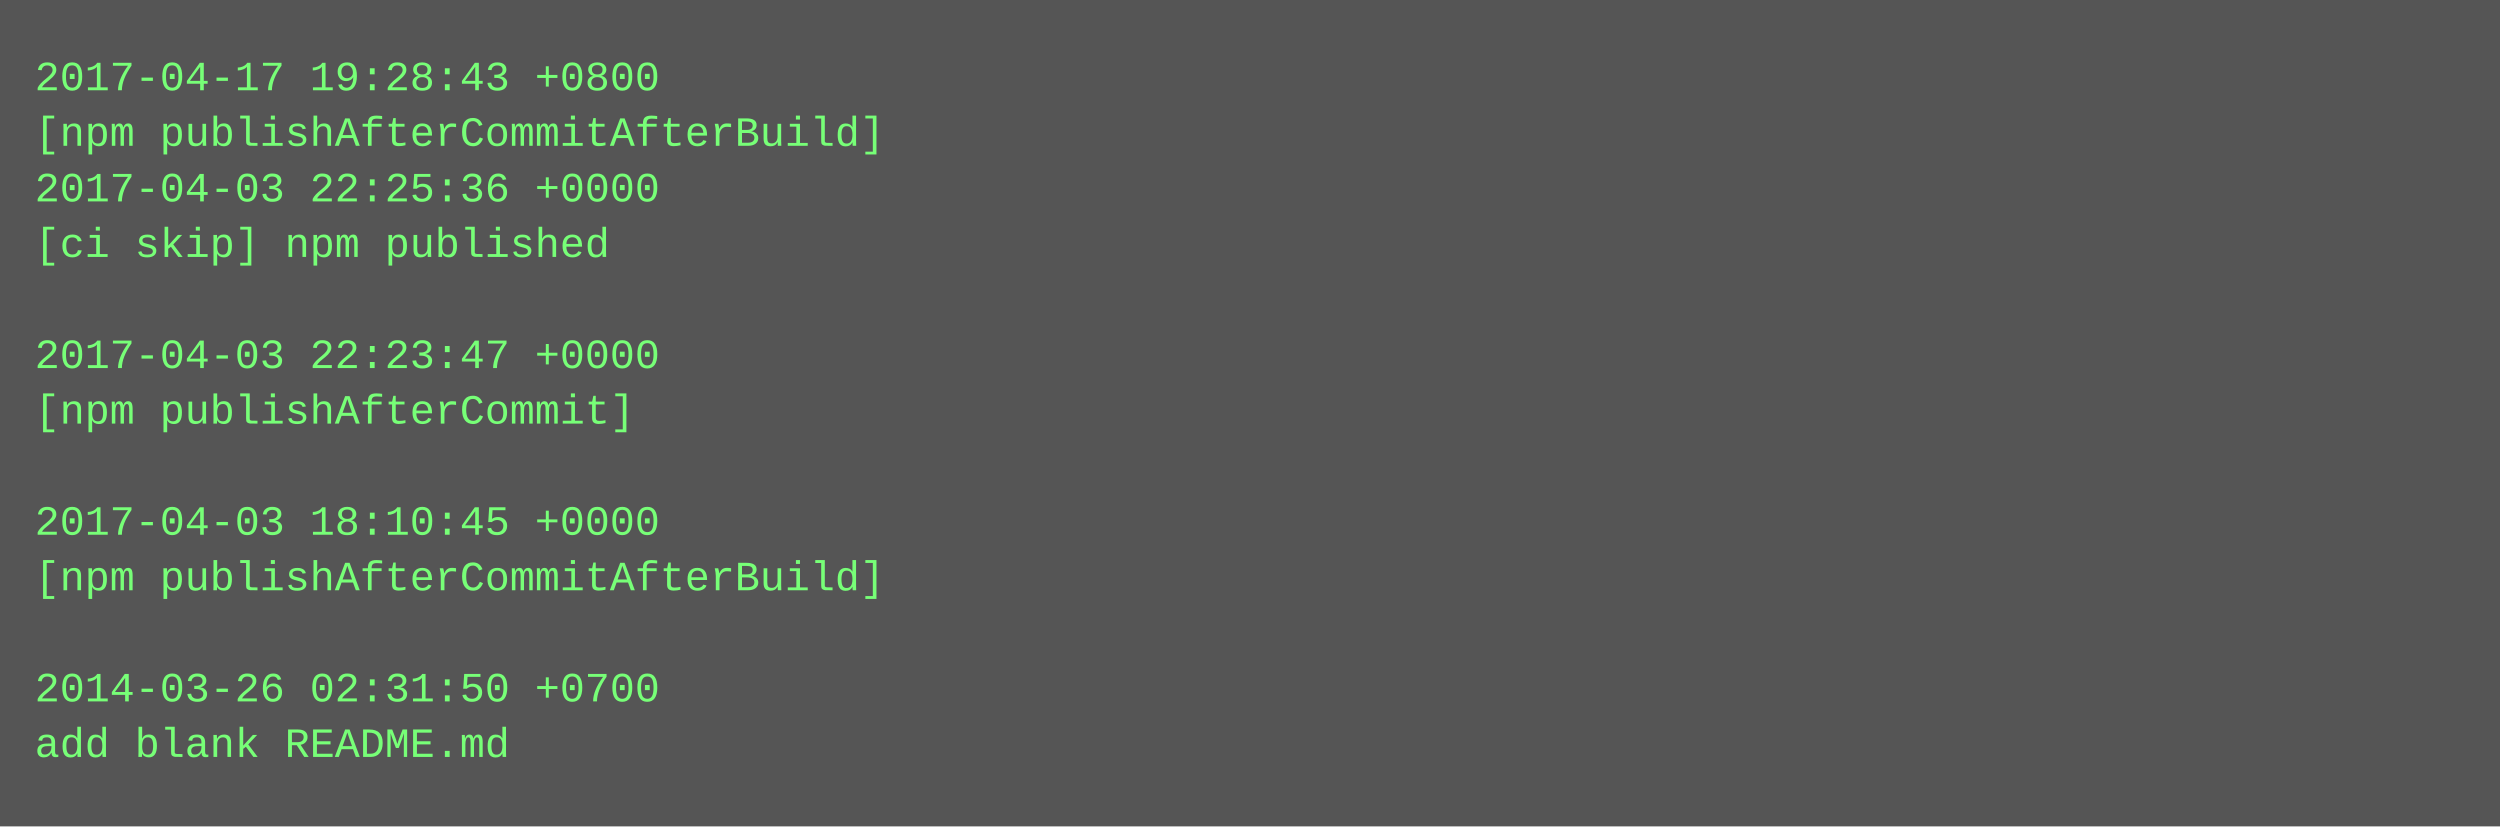
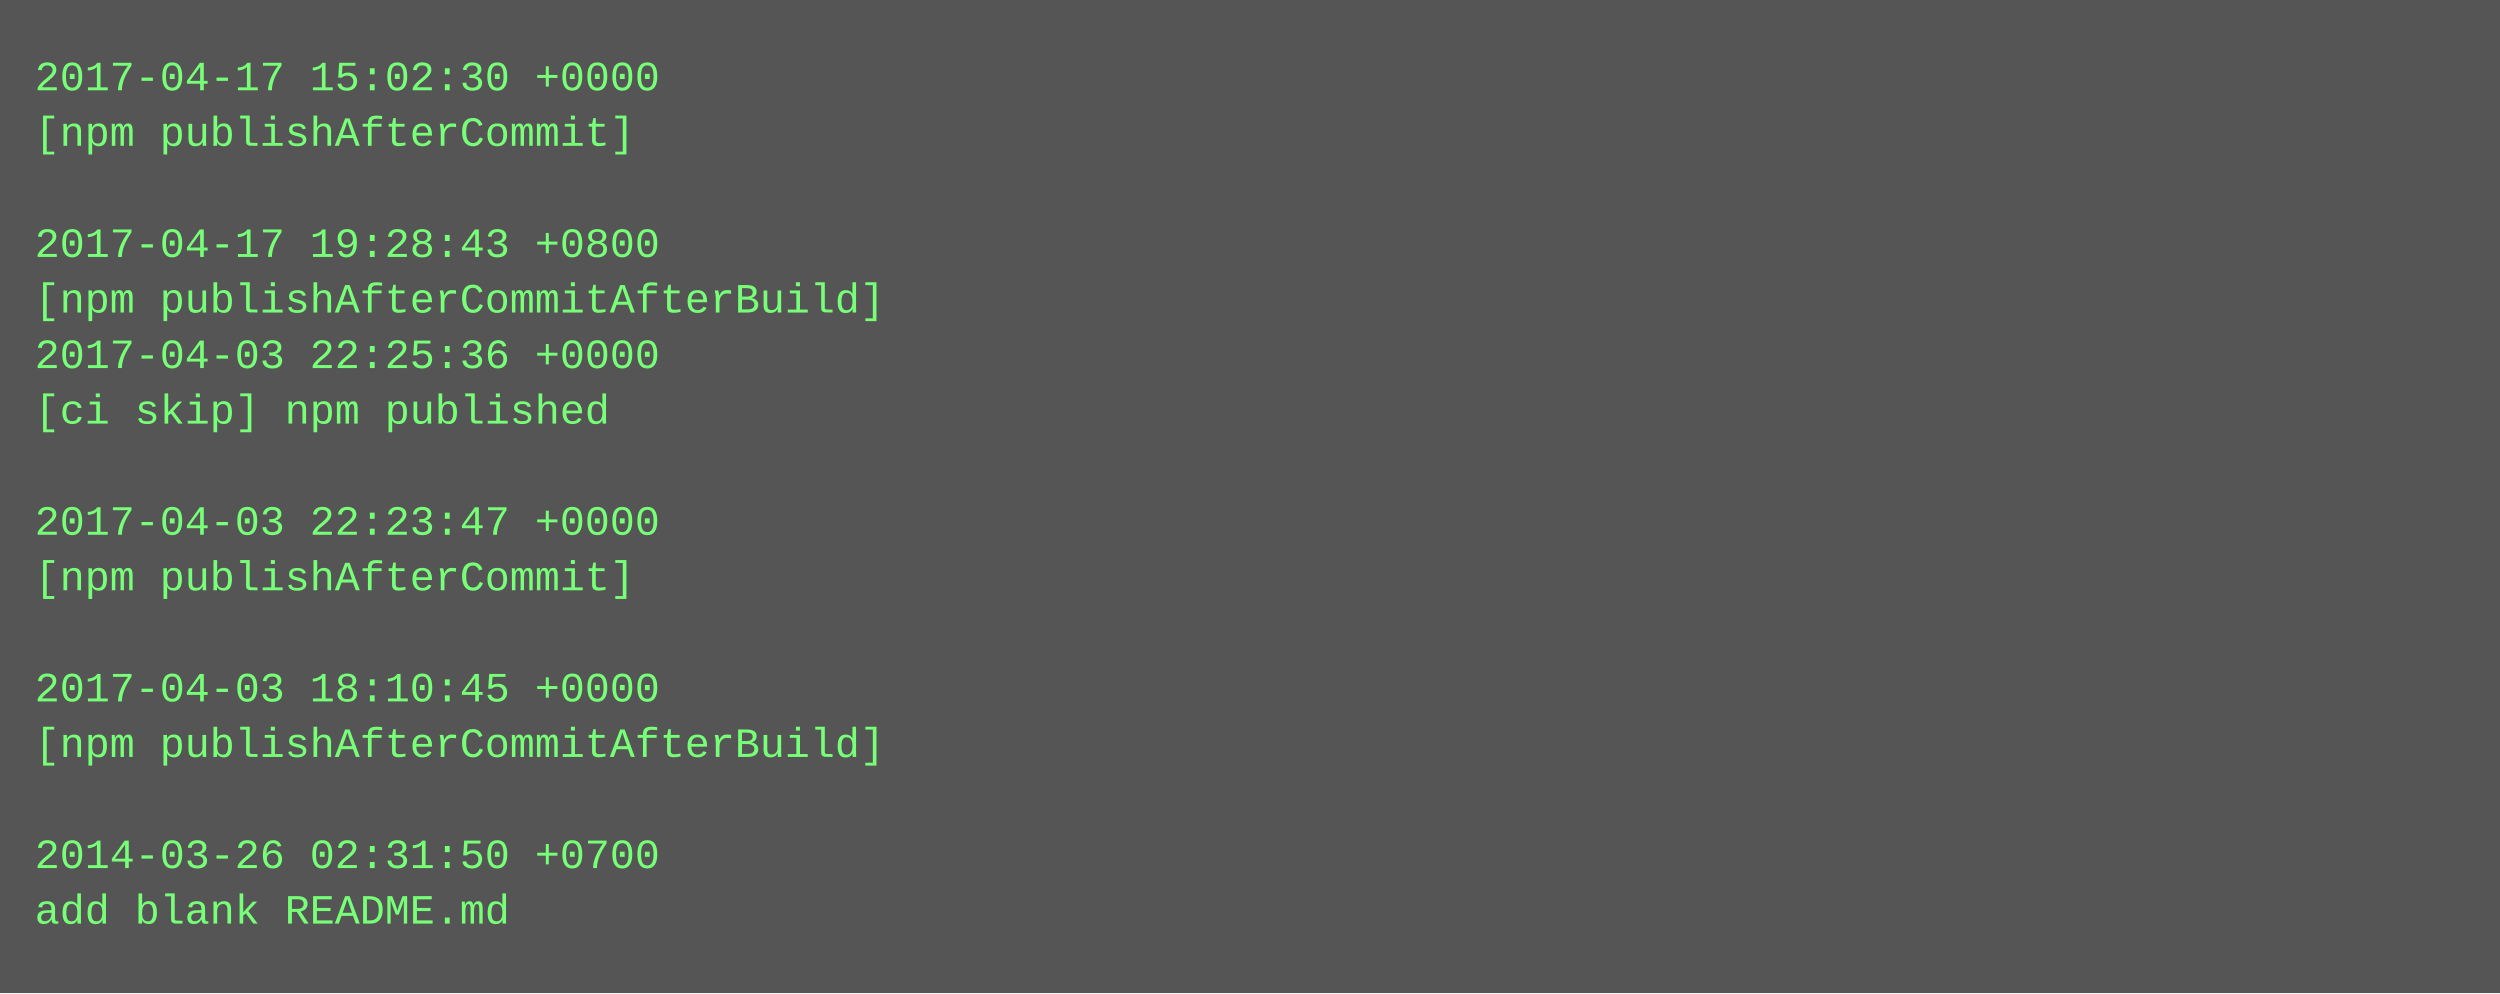
- <svg xmlns="http://www.w3.org/2000/svg" height="238" width="720">
-   <rect height="238" fill="#555" width="720" />
+ <svg xmlns="http://www.w3.org/2000/svg" height="286" width="720">
+   <rect height="286" fill="#555" width="720" />
  <text fill="#7f7" font-family="Courier New" font-size="12" xml:space="preserve">
-     <tspan x="10" y="26">2017-04-17 19:28:43 +0800</tspan>
-     <tspan x="10" y="42">[npm publishAfterCommitAfterBuild]</tspan>
-     <tspan x="10" y="58">2017-04-03 22:25:36 +0000</tspan>
-     <tspan x="10" y="74">[ci skip] npm published</tspan>
-     <tspan x="10" y="90" />
-     <tspan x="10" y="106">2017-04-03 22:23:47 +0000</tspan>
-     <tspan x="10" y="122">[npm publishAfterCommit]</tspan>
+     <tspan x="10" y="26">2017-04-17 15:02:30 +0000</tspan>
+     <tspan x="10" y="42">[npm publishAfterCommit]</tspan>
+     <tspan x="10" y="58" />
+     <tspan x="10" y="74">2017-04-17 19:28:43 +0800</tspan>
+     <tspan x="10" y="90">[npm publishAfterCommitAfterBuild]</tspan>
+     <tspan x="10" y="106">2017-04-03 22:25:36 +0000</tspan>
+     <tspan x="10" y="122">[ci skip] npm published</tspan>
    <tspan x="10" y="138" />
-     <tspan x="10" y="154">2017-04-03 18:10:45 +0000</tspan>
-     <tspan x="10" y="170">[npm publishAfterCommitAfterBuild]</tspan>
+     <tspan x="10" y="154">2017-04-03 22:23:47 +0000</tspan>
+     <tspan x="10" y="170">[npm publishAfterCommit]</tspan>
    <tspan x="10" y="186" />
-     <tspan x="10" y="202">2014-03-26 02:31:50 +0700</tspan>
-     <tspan x="10" y="218">add blank README.md</tspan>
+     <tspan x="10" y="202">2017-04-03 18:10:45 +0000</tspan>
+     <tspan x="10" y="218">[npm publishAfterCommitAfterBuild]</tspan>
+     <tspan x="10" y="234" />
+     <tspan x="10" y="250">2014-03-26 02:31:50 +0700</tspan>
+     <tspan x="10" y="266">add blank README.md</tspan>
  </text>
</svg>
